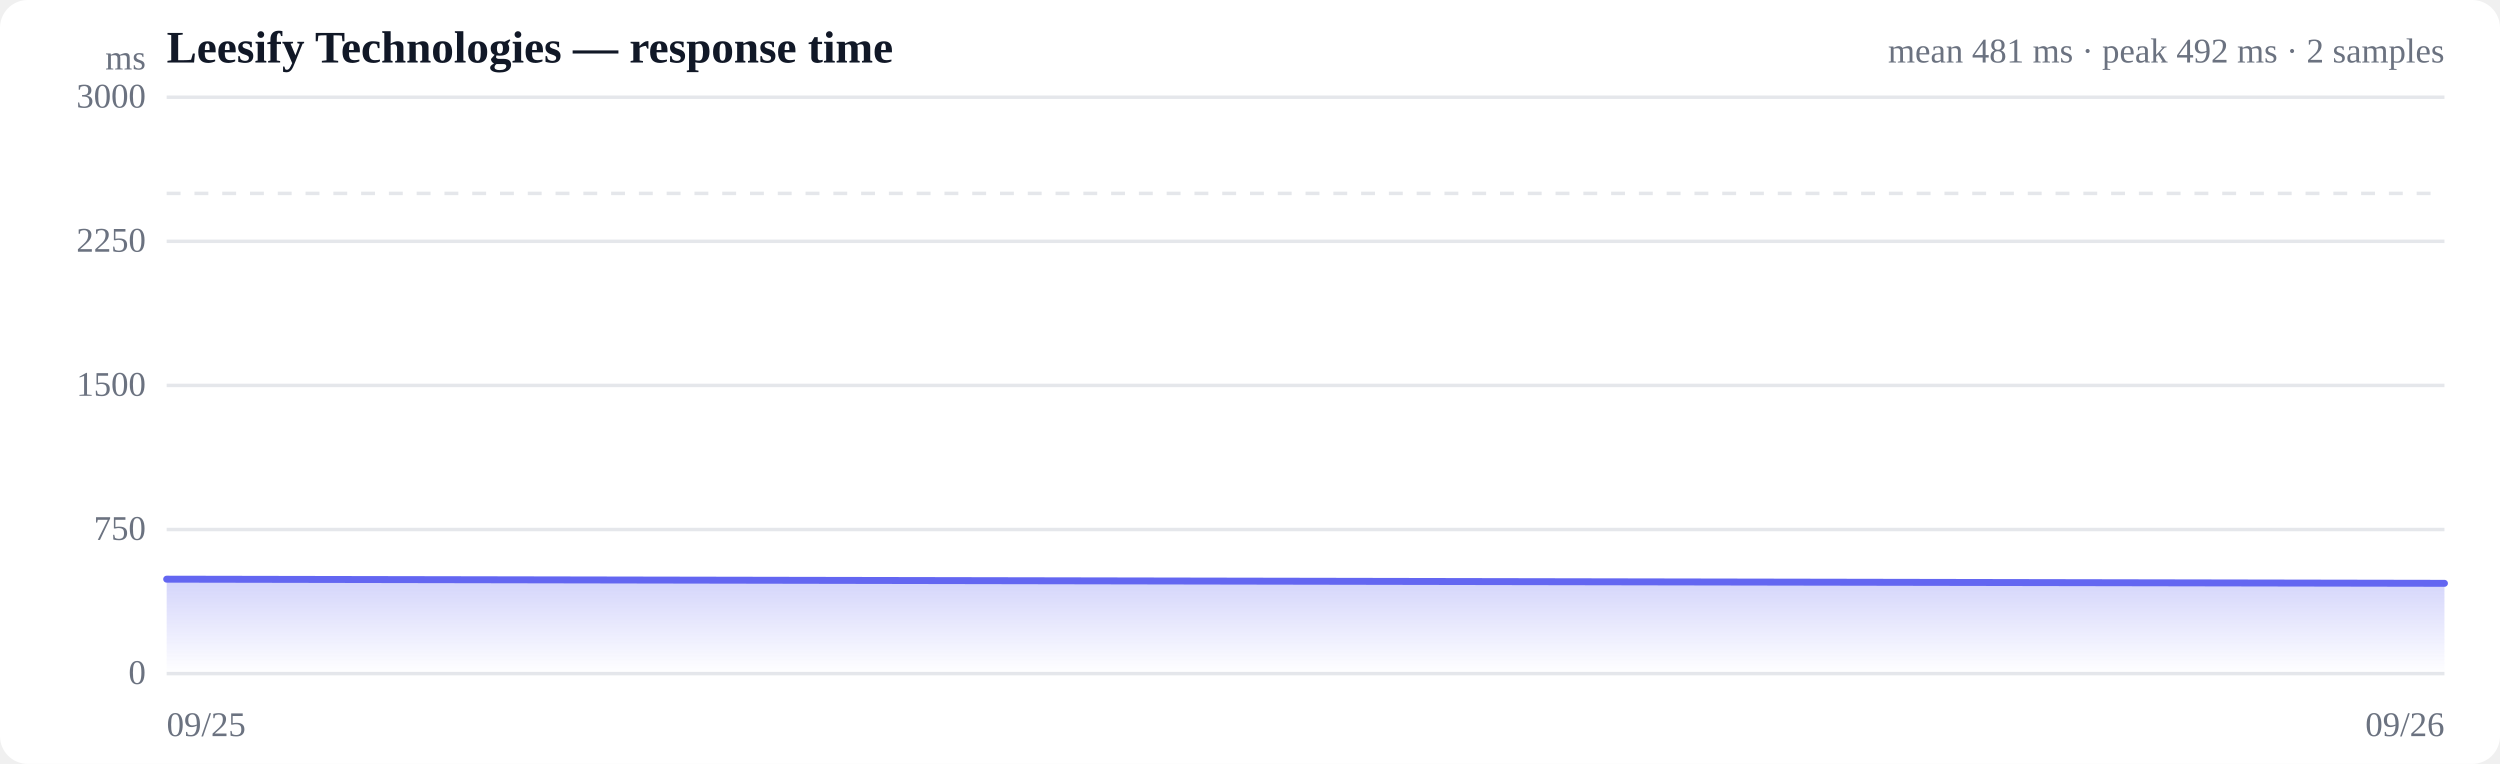
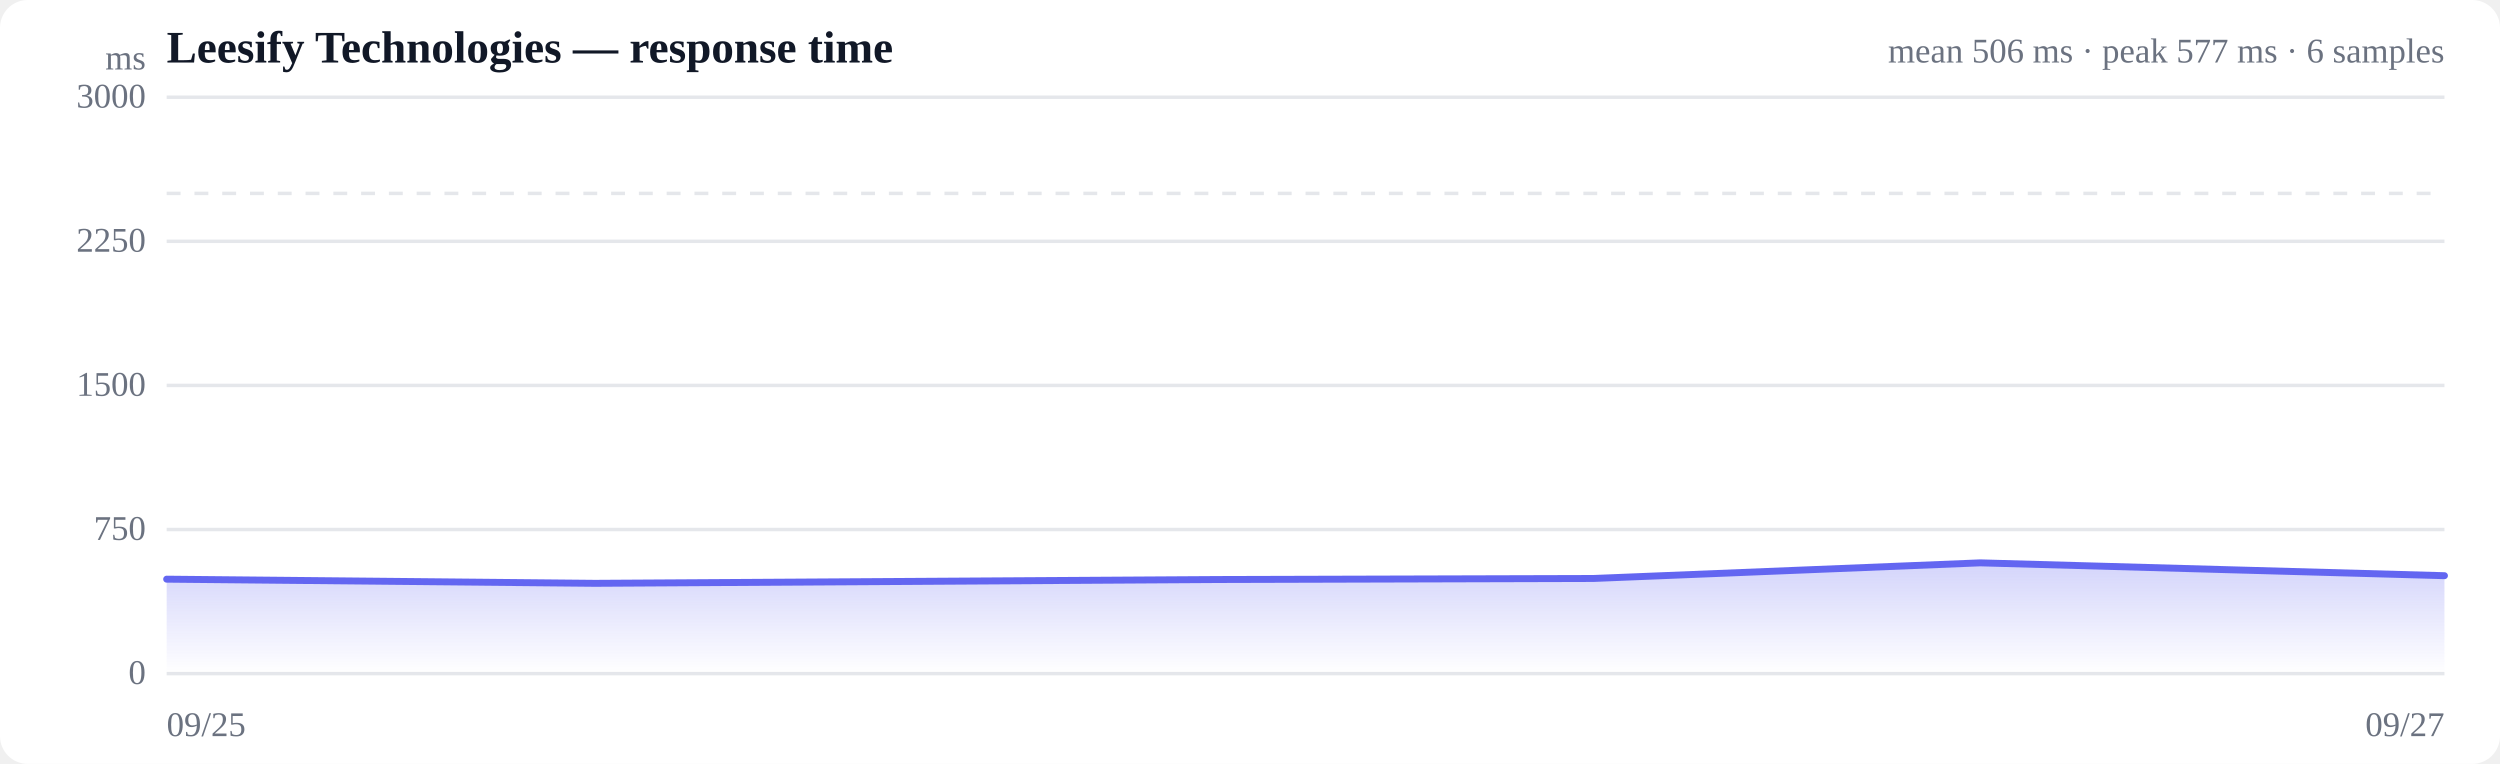
<svg xmlns="http://www.w3.org/2000/svg" viewBox="0 0 720 220" width="720" height="220" role="img" aria-label="Response time over time">
  <style>
  :root { color-scheme: light dark; }
  .bg { fill: #ffffff; }
  .grid { stroke: #e5e7eb; stroke-width: 1; }
  .axis { fill: #6b7280; font-size: 10px; }
  .title { fill: #111827; font-size: 13px; font-weight: 600; }
  .sub { fill: #6b7280; font-size: 10px; }
  .line { stroke: #6366f1; stroke-width: 2; fill: none; stroke-linejoin: round; stroke-linecap: round; }
  .area { fill: url(#fade); }
  .dot-degraded { fill: #f59e0b; }
  .dot-down { fill: #ef4444; }
  .empty { fill: #9ca3af; font-size: 12px; }
  @media (prefers-color-scheme: dark) {
    .bg { fill: #0b0f19; }
    .grid { stroke: #1f2937; }
    .axis, .sub { fill: #9ca3af; }
    .title { fill: #f3f4f6; }
    .line { stroke: #818cf8; }
  }
</style>
  <defs>
    <linearGradient id="fade" x1="0" y1="0" x2="0" y2="1">
      <stop offset="0%" stop-color="#6366f1" stop-opacity="0.28" />
      <stop offset="100%" stop-color="#6366f1" stop-opacity="0" />
    </linearGradient>
  </defs>
  <rect class="bg" width="720" height="220" rx="8" />
  <text class="title" x="48" y="18">Leesify Technologies — response time</text>
-   <text class="sub" x="704" y="18" text-anchor="end">mean 481 ms · peak 492 ms · 2 samples</text>
+   <text class="sub" x="704" y="18" text-anchor="end">mean 506 ms · peak 577 ms · 6 samples</text>
  <line class="grid" x1="48" y1="194.0" x2="704" y2="194.0" />
  <text class="axis" x="42" y="197" text-anchor="end">0</text>
  <line class="grid" x1="48" y1="152.5" x2="704" y2="152.5" />
  <text class="axis" x="42" y="155.5" text-anchor="end">750</text>
  <line class="grid" x1="48" y1="111.0" x2="704" y2="111.0" />
  <text class="axis" x="42" y="114" text-anchor="end">1500</text>
  <line class="grid" x1="48" y1="69.5" x2="704" y2="69.5" />
  <text class="axis" x="42" y="72.5" text-anchor="end">2250</text>
  <line class="grid" x1="48" y1="28.0" x2="704" y2="28.0" />
  <text class="axis" x="42" y="31" text-anchor="end">3000</text>
  <line class="grid" stroke-dasharray="4 4" x1="48" y1="55.7" x2="704" y2="55.7" />
-   <path class="area" d="M48.0,166.8 L48.0,166.8 L704.0,168.0 L704.0,194.0 L48.0,194.0 Z" />
-   <path class="line" d="M48.0,166.8 L704.0,168.0" />
+   <path class="area" d="M48.0,166.8 L48.0,166.8 L171.4,168.0 L351.1,166.9 L458.9,166.6 L570.3,162.1 L704.0,165.8 L704.0,194.0 L48.0,194.0 Z" />
+   <path class="line" d="M48.0,166.8 L171.4,168.0 L351.1,166.9 L458.9,166.6 L570.3,162.1 L704.0,165.8" />
  <text class="axis" x="48" y="212">09/25</text>
-   <text class="axis" x="704" y="212" text-anchor="end">09/26</text>
+   <text class="axis" x="704" y="212" text-anchor="end">09/27</text>
  <text class="axis" x="42" y="20" text-anchor="end">ms</text>
</svg>
